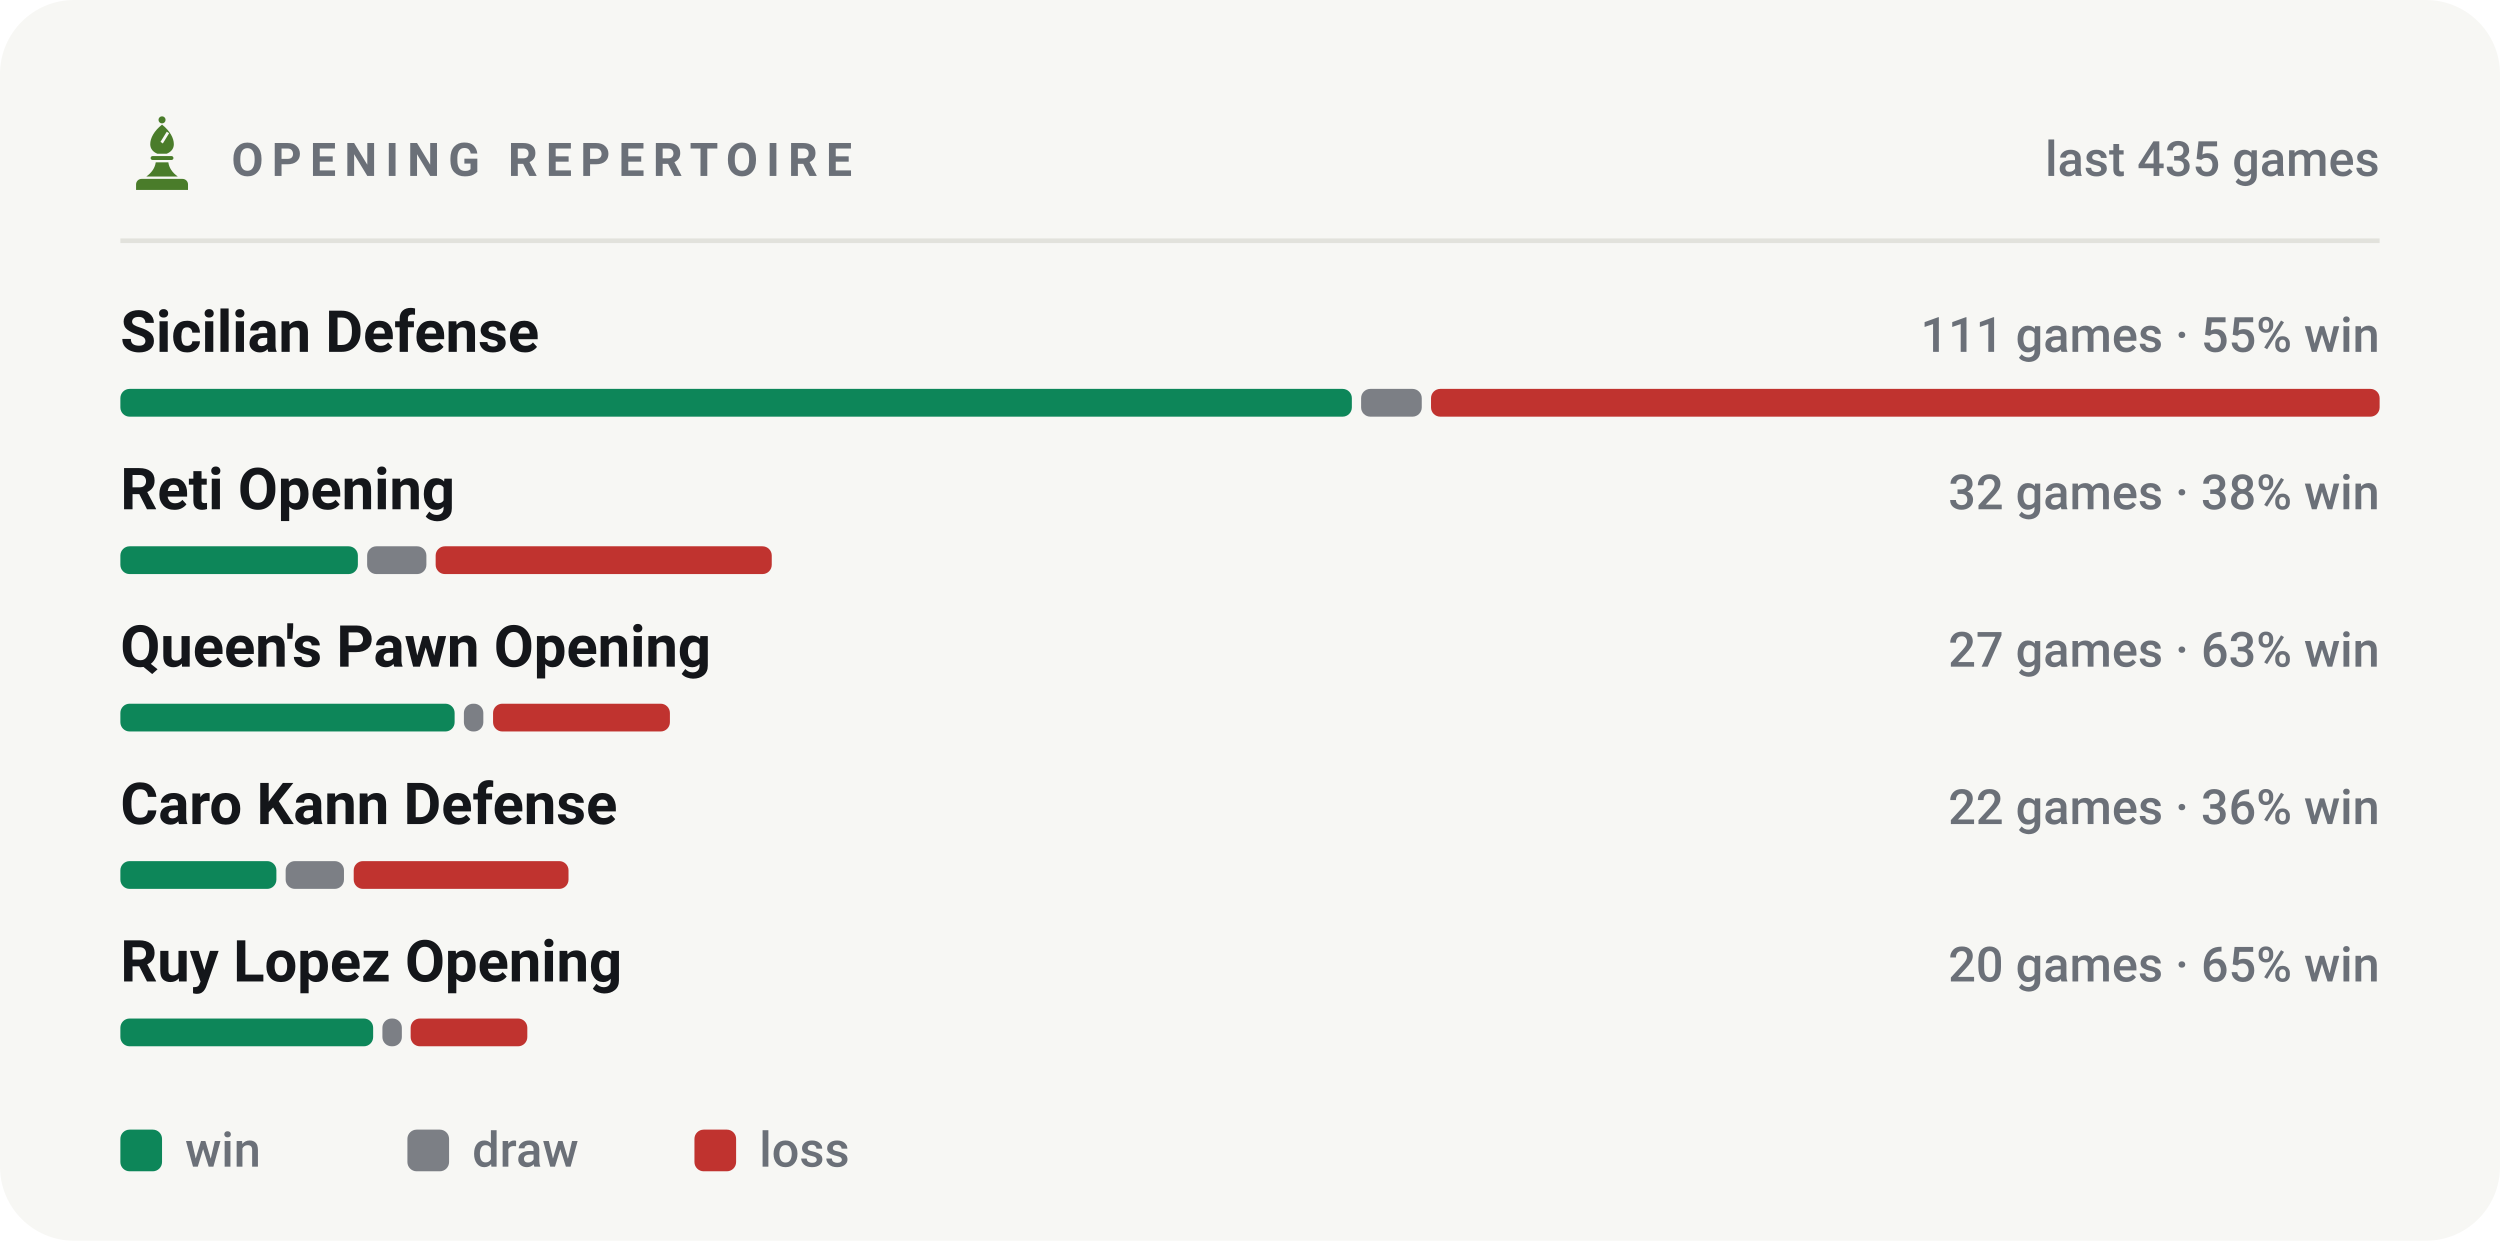
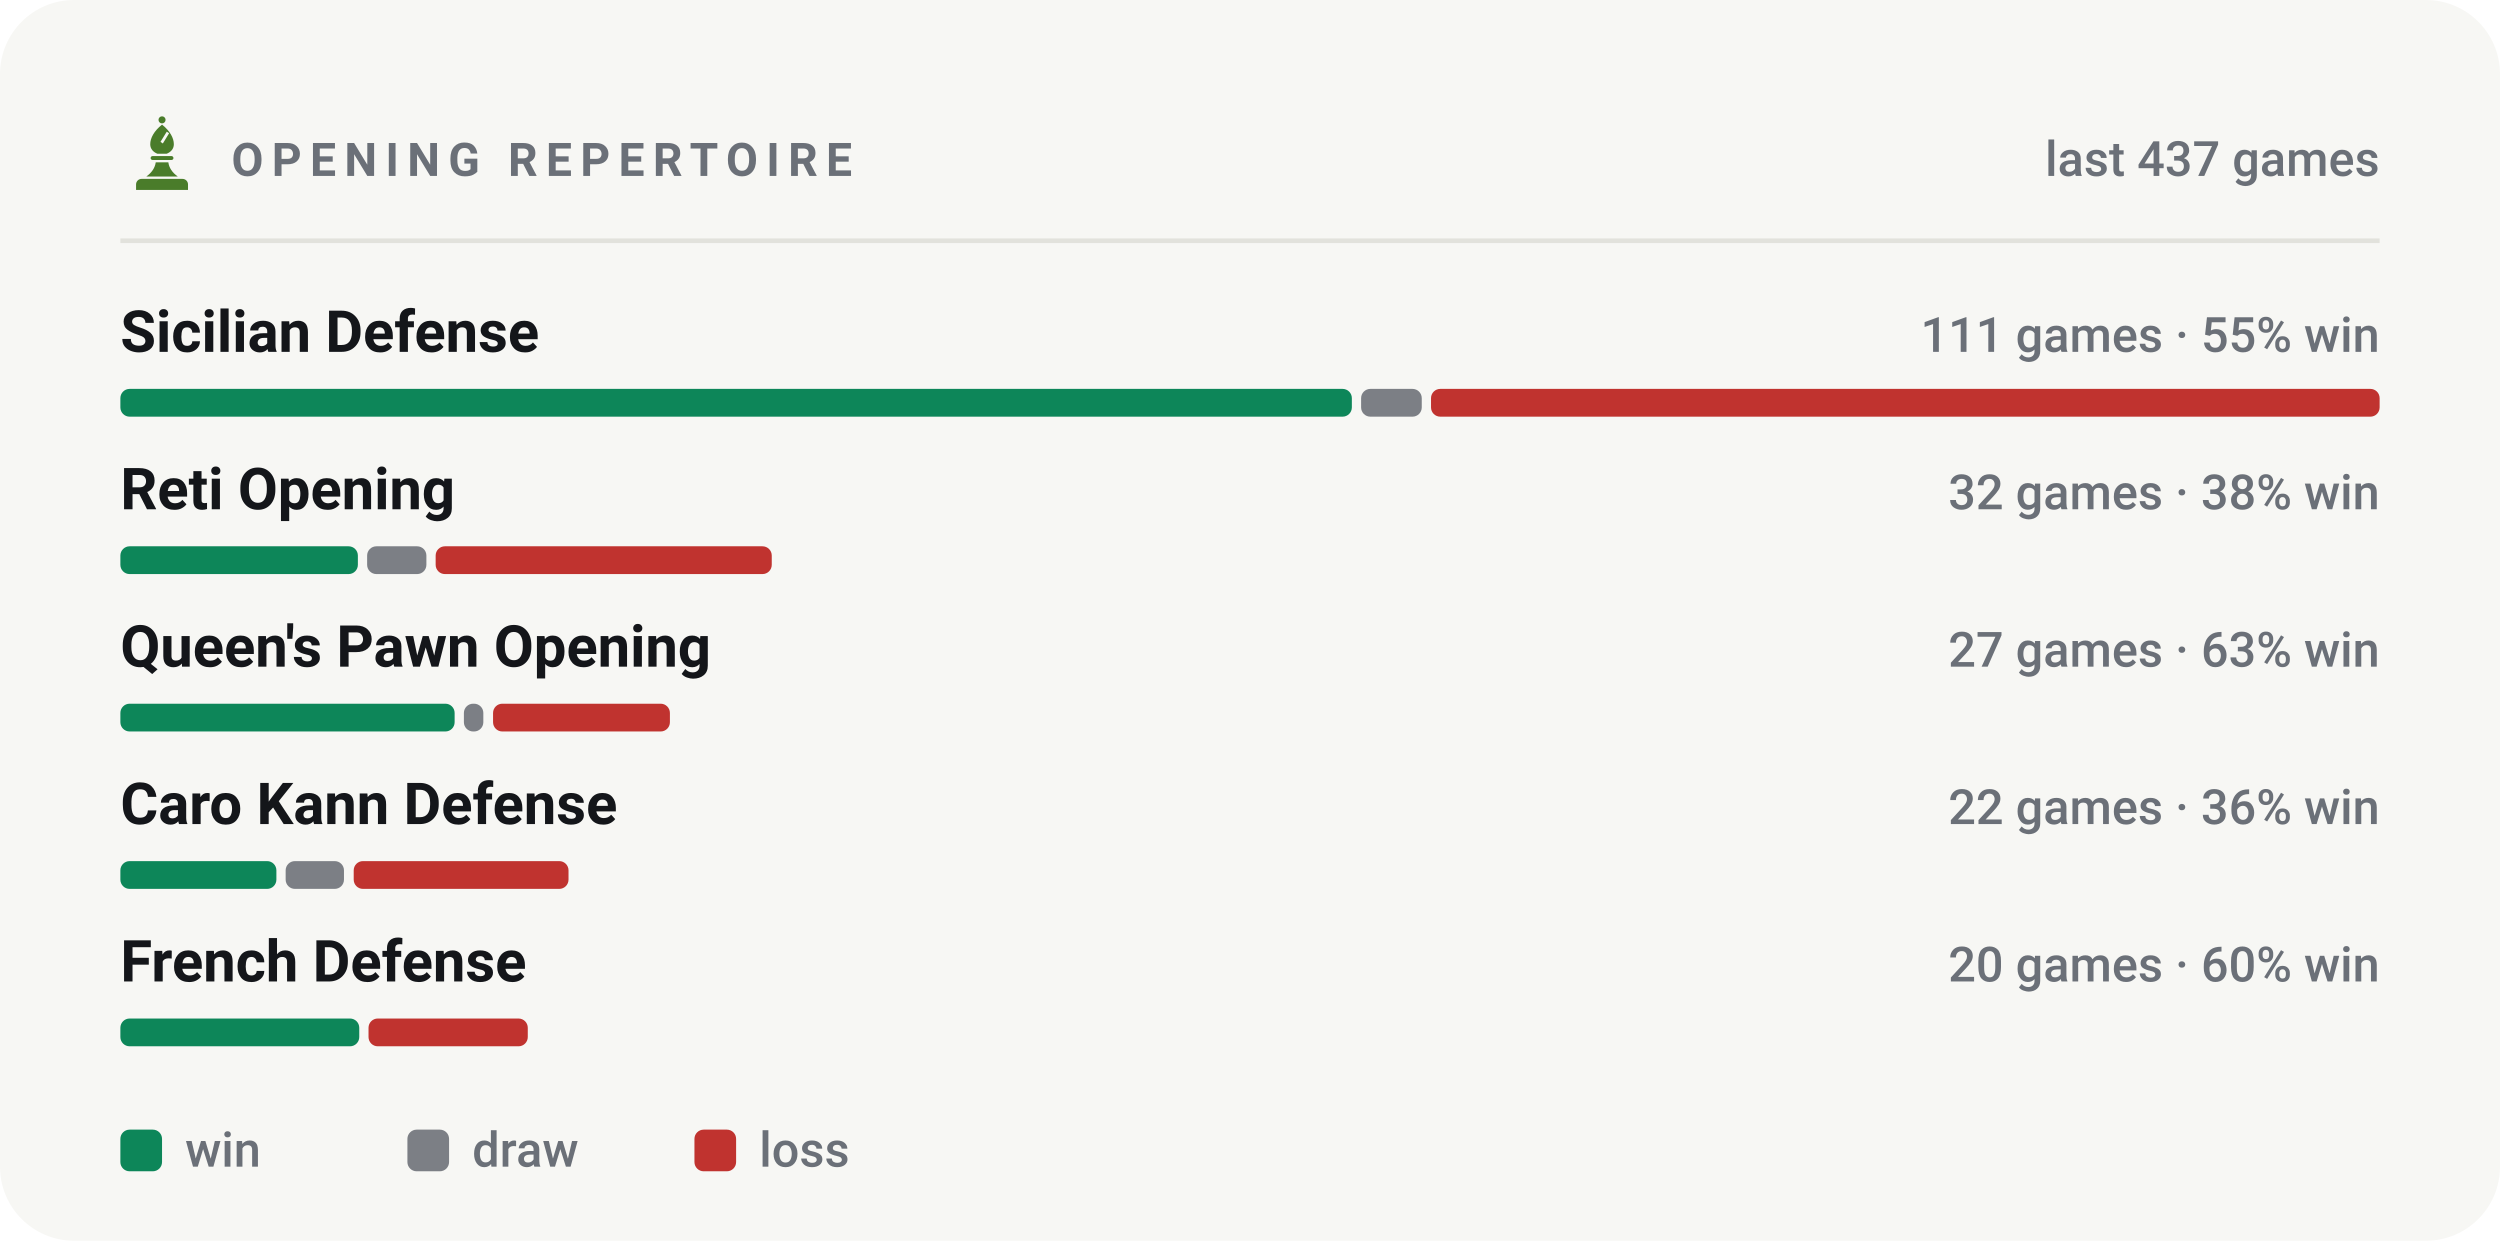
<svg xmlns="http://www.w3.org/2000/svg" viewBox="0 0 540 268" width="540" height="268" role="img" aria-label="Most played openings of bappozl">
  <style>svg{font-family:-apple-system,BlinkMacSystemFont,'Segoe UI',Roboto,'Helvetica Neue',Arial,sans-serif}text{fill:#14161a;white-space:pre}.bg{fill:#f7f7f4}.acc{fill:#4a7c2a}.win{fill:#0d8659}.draw{fill:#7c7f85}.loss{fill:#c0332f}.lbl{font-size:10px;font-weight:600;letter-spacing:.18em;fill:#6b7078}.cap{font-size:10.5px;font-weight:500;fill:#6b7078}.num{font-family:-apple-system,BlinkMacSystemFont,'Segoe UI',Roboto,'Helvetica Neue',Arial,sans-serif;font-weight:700;letter-spacing:-.02em}.tick{font-size:9px;font-weight:500;fill:#6b7078;opacity:.75}.dl{font-size:10px;font-weight:600}.rule{stroke:#e2e2dc;stroke-width:1;fill:none}.grid{stroke:#e2e2dc;stroke-width:1;fill:none;opacity:.7}.ln{fill:none;stroke:#4a7c2a;stroke-width:2;stroke-linecap:round;stroke-linejoin:round}.ring{stroke:#f7f7f4;stroke-width:2}.hollow{fill:none;stroke-width:1.5}.sq{fill:#14161a;opacity:.035}</style>
  <rect class="bg" width="540" height="268" rx="16" />
  <g class="acc" transform="translate(26.5,24.7) scale(0.17)">
    <circle cx="50" cy="7" r="4.5" />
    <path fill-rule="evenodd" d="M50 13C60 21 65 30 65 38c0 6-4 10-9 12H44c-5-2-9-6-9-12 0-8 5-17 15-25zM56 22l3 2-8 13-3-2z" />
    <path d="M38 53h24a2.5 2.5 0 0 1 0 5H38a2.5 2.5 0 0 1 0-5z" />
    <path d="M42 61h16c1 7 5 13 12 18H30c7-5 11-11 12-18z" />
    <path d="M24 82h52a7 7 0 0 1 7 7v7H17v-7a7 7 0 0 1 7-7z" />
  </g>
  <text class="lbl" x="50" y="38">OPENING REPERTOIRE</text>
-   <text class="cap" x="514" y="38" text-anchor="end">last 435 games</text>
+   <text class="cap" x="514" y="38" text-anchor="end">last 437 games</text>
  <line class="rule" x1="26" y1="52" x2="514" y2="52" />
  <text x="26" y="76" style="font-size:12.5px;font-weight:600">Sicilian Defense</text>
  <text class="cap" x="514" y="76" text-anchor="end">111 games · 55% win</text>
  <rect x="26.0" y="84" width="266.0" height="6" rx="2" fill="#0d8659" />
  <rect x="294.0" y="84" width="13.1" height="6" rx="2" fill="#7c7f85" />
  <rect x="309.1" y="84" width="204.9" height="6" rx="2" fill="#c0332f" />
  <text x="26" y="110" style="font-size:12.5px;font-weight:600">Reti Opening</text>
  <text class="cap" x="514" y="110" text-anchor="end">32 games · 38% win</text>
  <rect x="26.0" y="118" width="51.3" height="6" rx="2" fill="#0d8659" />
  <rect x="79.3" y="118" width="12.8" height="6" rx="2" fill="#7c7f85" />
  <rect x="94.1" y="118" width="72.6" height="6" rx="2" fill="#c0332f" />
  <text x="26" y="144" style="font-size:12.5px;font-weight:600">Queen's Pawn Opening</text>
  <text class="cap" x="514" y="144" text-anchor="end">27 games · 63% win</text>
  <rect x="26.0" y="152" width="72.2" height="6" rx="2" fill="#0d8659" />
  <rect x="100.2" y="152" width="4.2" height="6" rx="2" fill="#7c7f85" />
  <rect x="106.5" y="152" width="38.2" height="6" rx="2" fill="#c0332f" />
  <text x="26" y="178" style="font-size:12.5px;font-weight:600">Caro Kann Defense</text>
  <text class="cap" x="514" y="178" text-anchor="end">22 games · 36% win</text>
  <rect x="26.0" y="186" width="33.7" height="6" rx="2" fill="#0d8659" />
  <rect x="61.7" y="186" width="12.6" height="6" rx="2" fill="#7c7f85" />
  <rect x="76.4" y="186" width="46.4" height="6" rx="2" fill="#c0332f" />
-   <text x="26" y="212" style="font-size:12.5px;font-weight:600">Ruy Lopez Opening</text>
-   <text class="cap" x="514" y="212" text-anchor="end">20 games · 65% win</text>
-   <rect x="26.0" y="220" width="54.6" height="6" rx="2" fill="#0d8659" />
-   <rect x="82.6" y="220" width="4.2" height="6" rx="2" fill="#7c7f85" />
-   <rect x="88.7" y="220" width="25.2" height="6" rx="2" fill="#c0332f" />
+   <text x="26" y="212" style="font-size:12.5px;font-weight:600">French Defense</text>
+   <text class="cap" x="514" y="212" text-anchor="end">20 games · 60% win</text>
+   <rect x="26.0" y="220" width="51.6" height="6" rx="2" fill="#0d8659" />
+   <rect x="79.6" y="220" width="34.4" height="6" rx="2" fill="#c0332f" />
  <rect x="26" y="244" width="9" height="9" rx="2" fill="#0d8659" />
  <text class="cap" x="40" y="252">win</text>
  <rect x="88" y="244" width="9" height="9" rx="2" fill="#7c7f85" />
  <text class="cap" x="102" y="252">draw</text>
  <rect x="150" y="244" width="9" height="9" rx="2" fill="#c0332f" />
  <text class="cap" x="164" y="252">loss</text>
</svg>
